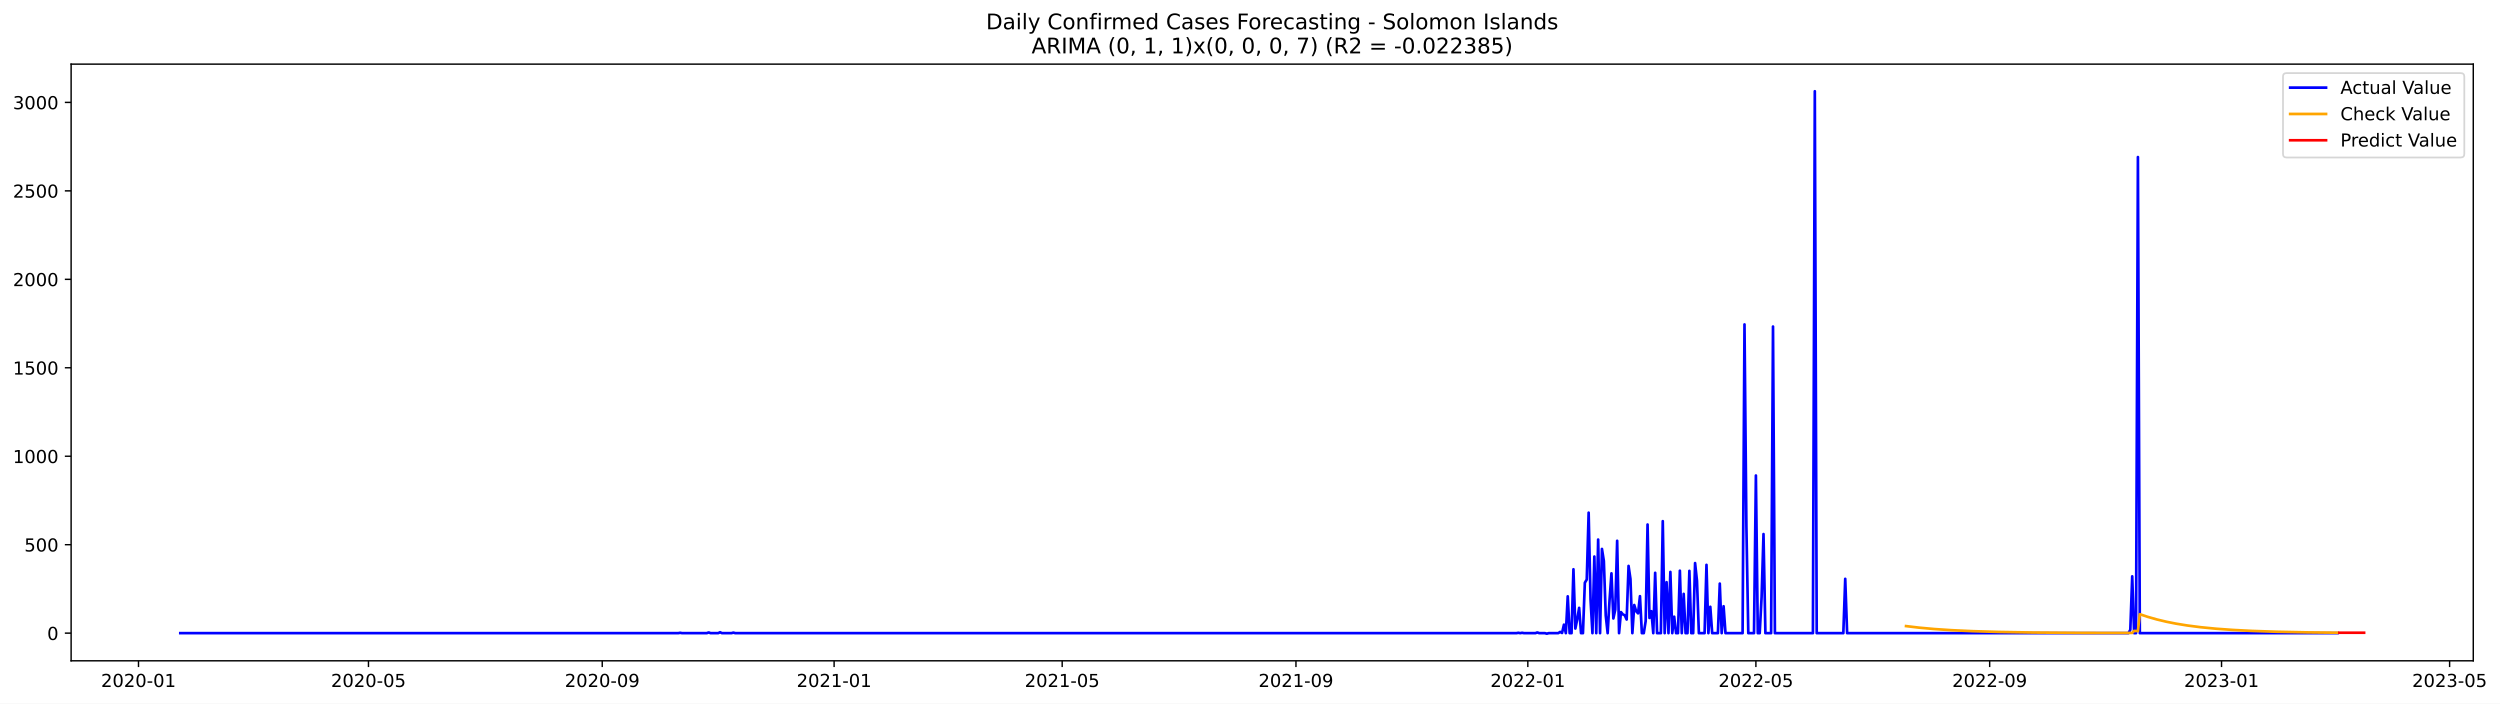
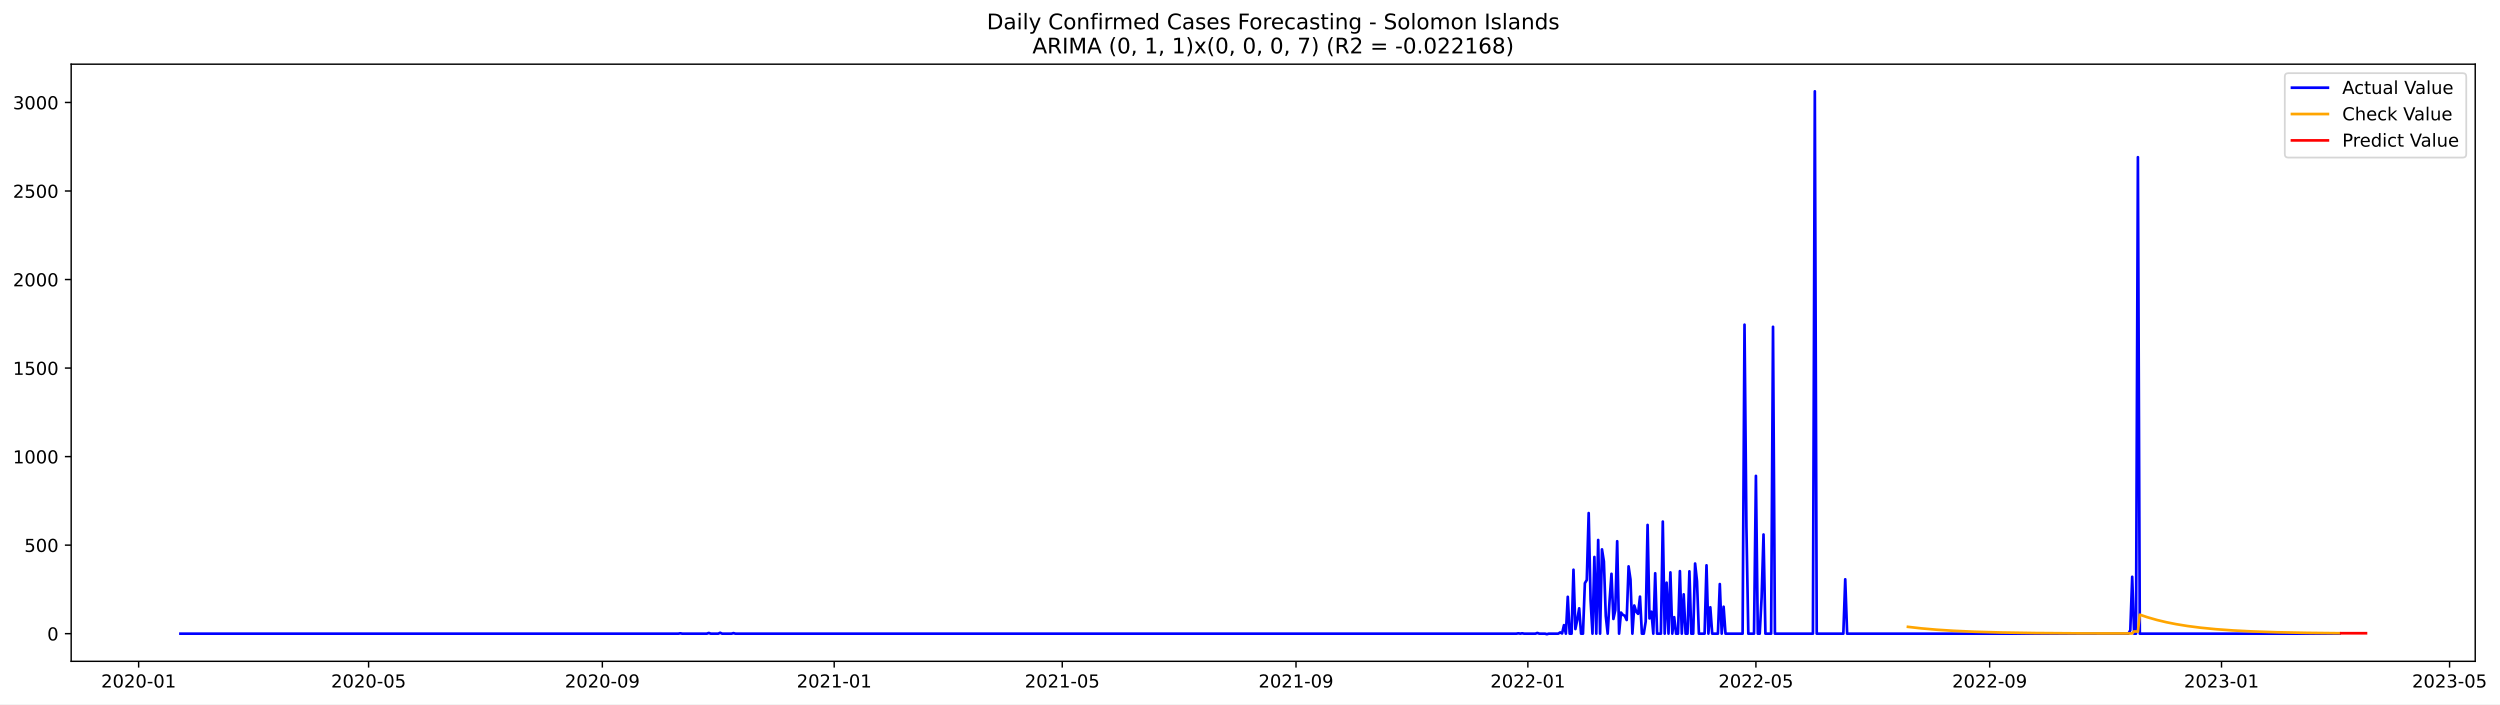
- <svg xmlns="http://www.w3.org/2000/svg" xmlns:xlink="http://www.w3.org/1999/xlink" width="1393.75pt" height="392.274pt" viewBox="0 0 1393.75 392.274" version="1.1">
+ <svg xmlns="http://www.w3.org/2000/svg" xmlns:xlink="http://www.w3.org/1999/xlink" width="1392.65pt" height="392.274pt" viewBox="0 0 1392.65 392.274" version="1.1">
  <defs>
    <style type="text/css">*{stroke-linejoin: round; stroke-linecap: butt}</style>
  </defs>
  <g id="figure_1">
    <g id="patch_1">
-       <path d="M 0 392.274  L 1393.75 392.274  L 1393.75 0  L 0 0  z " style="fill: #ffffff" />
+       <path d="M 0 392.274  L 1392.65 392.274  L 1392.65 0  L 0 0  z " style="fill: #ffffff" />
    </g>
    <g id="axes_1">
      <g id="patch_2">
        <path d="M 39.65 368.396  L 1378.85 368.396  L 1378.85 35.755  L 39.65 35.755  z " style="fill: #ffffff" />
      </g>
      <g id="matplotlib.axis_1">
        <g id="xtick_1">
          <g id="line2d_1">
            <defs>
-               <path id="m4afc5603b2" d="M 0 0  L 0 3.5  " style="stroke: #000000; stroke-width: 0.8" />
+               <path id="md639756ac1" d="M 0 0  L 0 3.5  " style="stroke: #000000; stroke-width: 0.8" />
            </defs>
            <g>
-               <use xlink:href="#m4afc5603b2" x="77.212" y="368.396" style="stroke: #000000; stroke-width: 0.8" />
+               <use xlink:href="#md639756ac1" x="77.232" y="368.396" style="stroke: #000000; stroke-width: 0.8" />
            </g>
          </g>
          <g id="text_1">
-             <g transform="translate(56.32062 382.9939)scale(0.1 -0.1)">
+             <g transform="translate(56.34089 382.9939)scale(0.1 -0.1)">
              <defs>
                <path id="DejaVuSans-32" d="M 1228 531  L 3431 531  L 3431 0  L 469 0  L 469 531  Q 828 903 1448 1529  Q 2069 2156 2228 2338  Q 2531 2678 2651 2914  Q 2772 3150 2772 3378  Q 2772 3750 2511 3984  Q 2250 4219 1831 4219  Q 1534 4219 1204 4116  Q 875 4013 500 3803  L 500 4441  Q 881 4594 1212 4672  Q 1544 4750 1819 4750  Q 2544 4750 2975 4387  Q 3406 4025 3406 3419  Q 3406 3131 3298 2873  Q 3191 2616 2906 2266  Q 2828 2175 2409 1742  Q 1991 1309 1228 531  z " transform="scale(0.015625)" />
                <path id="DejaVuSans-30" d="M 2034 4250  Q 1547 4250 1301 3770  Q 1056 3291 1056 2328  Q 1056 1369 1301 889  Q 1547 409 2034 409  Q 2525 409 2770 889  Q 3016 1369 3016 2328  Q 3016 3291 2770 3770  Q 2525 4250 2034 4250  z M 2034 4750  Q 2819 4750 3233 4129  Q 3647 3509 3647 2328  Q 3647 1150 3233 529  Q 2819 -91 2034 -91  Q 1250 -91 836 529  Q 422 1150 422 2328  Q 422 3509 836 4129  Q 1250 4750 2034 4750  z " transform="scale(0.015625)" />
                <path id="DejaVuSans-2d" d="M 313 2009  L 1997 2009  L 1997 1497  L 313 1497  L 313 2009  z " transform="scale(0.015625)" />
                <path id="DejaVuSans-31" d="M 794 531  L 1825 531  L 1825 4091  L 703 3866  L 703 4441  L 1819 4666  L 2450 4666  L 2450 531  L 3481 531  L 3481 0  L 794 0  L 794 531  z " transform="scale(0.015625)" />
              </defs>
              <use xlink:href="#DejaVuSans-32" />
              <use xlink:href="#DejaVuSans-30" x="63.623" />
              <use xlink:href="#DejaVuSans-32" x="127.246" />
              <use xlink:href="#DejaVuSans-30" x="190.869" />
              <use xlink:href="#DejaVuSans-2d" x="254.492" />
              <use xlink:href="#DejaVuSans-30" x="290.576" />
              <use xlink:href="#DejaVuSans-31" x="354.199" />
            </g>
          </g>
        </g>
        <g id="xtick_2">
          <g id="line2d_2">
            <g>
-               <use xlink:href="#m4afc5603b2" x="205.421" y="368.396" style="stroke: #000000; stroke-width: 0.8" />
+               <use xlink:href="#md639756ac1" x="205.33" y="368.396" style="stroke: #000000; stroke-width: 0.8" />
            </g>
          </g>
          <g id="text_2">
-             <g transform="translate(184.5295 382.9939)scale(0.1 -0.1)">
+             <g transform="translate(184.4383 382.9939)scale(0.1 -0.1)">
              <defs>
                <path id="DejaVuSans-35" d="M 691 4666  L 3169 4666  L 3169 4134  L 1269 4134  L 1269 2991  Q 1406 3038 1543 3061  Q 1681 3084 1819 3084  Q 2600 3084 3056 2656  Q 3513 2228 3513 1497  Q 3513 744 3044 326  Q 2575 -91 1722 -91  Q 1428 -91 1123 -41  Q 819 9 494 109  L 494 744  Q 775 591 1075 516  Q 1375 441 1709 441  Q 2250 441 2565 725  Q 2881 1009 2881 1497  Q 2881 1984 2565 2268  Q 2250 2553 1709 2553  Q 1456 2553 1204 2497  Q 953 2441 691 2322  L 691 4666  z " transform="scale(0.015625)" />
              </defs>
              <use xlink:href="#DejaVuSans-32" />
              <use xlink:href="#DejaVuSans-30" x="63.623" />
              <use xlink:href="#DejaVuSans-32" x="127.246" />
              <use xlink:href="#DejaVuSans-30" x="190.869" />
              <use xlink:href="#DejaVuSans-2d" x="254.492" />
              <use xlink:href="#DejaVuSans-30" x="290.576" />
              <use xlink:href="#DejaVuSans-35" x="354.199" />
            </g>
          </g>
        </g>
        <g id="xtick_3">
          <g id="line2d_3">
            <g>
-               <use xlink:href="#m4afc5603b2" x="335.749" y="368.396" style="stroke: #000000; stroke-width: 0.8" />
+               <use xlink:href="#md639756ac1" x="335.544" y="368.396" style="stroke: #000000; stroke-width: 0.8" />
            </g>
          </g>
          <g id="text_3">
-             <g transform="translate(314.8575 382.9939)scale(0.1 -0.1)">
+             <g transform="translate(314.653 382.9939)scale(0.1 -0.1)">
              <defs>
                <path id="DejaVuSans-39" d="M 703 97  L 703 672  Q 941 559 1184 500  Q 1428 441 1663 441  Q 2288 441 2617 861  Q 2947 1281 2994 2138  Q 2813 1869 2534 1725  Q 2256 1581 1919 1581  Q 1219 1581 811 2004  Q 403 2428 403 3163  Q 403 3881 828 4315  Q 1253 4750 1959 4750  Q 2769 4750 3195 4129  Q 3622 3509 3622 2328  Q 3622 1225 3098 567  Q 2575 -91 1691 -91  Q 1453 -91 1209 -44  Q 966 3 703 97  z M 1959 2075  Q 2384 2075 2632 2365  Q 2881 2656 2881 3163  Q 2881 3666 2632 3958  Q 2384 4250 1959 4250  Q 1534 4250 1286 3958  Q 1038 3666 1038 3163  Q 1038 2656 1286 2365  Q 1534 2075 1959 2075  z " transform="scale(0.015625)" />
              </defs>
              <use xlink:href="#DejaVuSans-32" />
              <use xlink:href="#DejaVuSans-30" x="63.623" />
              <use xlink:href="#DejaVuSans-32" x="127.246" />
              <use xlink:href="#DejaVuSans-30" x="190.869" />
              <use xlink:href="#DejaVuSans-2d" x="254.492" />
              <use xlink:href="#DejaVuSans-30" x="290.576" />
              <use xlink:href="#DejaVuSans-39" x="354.199" />
            </g>
          </g>
        </g>
        <g id="xtick_4">
          <g id="line2d_4">
            <g>
-               <use xlink:href="#m4afc5603b2" x="465.017" y="368.396" style="stroke: #000000; stroke-width: 0.8" />
+               <use xlink:href="#md639756ac1" x="464.7" y="368.396" style="stroke: #000000; stroke-width: 0.8" />
            </g>
          </g>
          <g id="text_4">
-             <g transform="translate(444.126 382.9939)scale(0.1 -0.1)">
+             <g transform="translate(443.809 382.9939)scale(0.1 -0.1)">
              <use xlink:href="#DejaVuSans-32" />
              <use xlink:href="#DejaVuSans-30" x="63.623" />
              <use xlink:href="#DejaVuSans-32" x="127.246" />
              <use xlink:href="#DejaVuSans-31" x="190.869" />
              <use xlink:href="#DejaVuSans-2d" x="254.492" />
              <use xlink:href="#DejaVuSans-30" x="290.576" />
              <use xlink:href="#DejaVuSans-31" x="354.199" />
            </g>
          </g>
        </g>
        <g id="xtick_5">
          <g id="line2d_5">
            <g>
-               <use xlink:href="#m4afc5603b2" x="592.167" y="368.396" style="stroke: #000000; stroke-width: 0.8" />
+               <use xlink:href="#md639756ac1" x="591.739" y="368.396" style="stroke: #000000; stroke-width: 0.8" />
            </g>
          </g>
          <g id="text_5">
-             <g transform="translate(571.2753 382.9939)scale(0.1 -0.1)">
+             <g transform="translate(570.8478 382.9939)scale(0.1 -0.1)">
              <use xlink:href="#DejaVuSans-32" />
              <use xlink:href="#DejaVuSans-30" x="63.623" />
              <use xlink:href="#DejaVuSans-32" x="127.246" />
              <use xlink:href="#DejaVuSans-31" x="190.869" />
              <use xlink:href="#DejaVuSans-2d" x="254.492" />
              <use xlink:href="#DejaVuSans-30" x="290.576" />
              <use xlink:href="#DejaVuSans-35" x="354.199" />
            </g>
          </g>
        </g>
        <g id="xtick_6">
          <g id="line2d_6">
            <g>
-               <use xlink:href="#m4afc5603b2" x="722.495" y="368.396" style="stroke: #000000; stroke-width: 0.8" />
+               <use xlink:href="#md639756ac1" x="721.954" y="368.396" style="stroke: #000000; stroke-width: 0.8" />
            </g>
          </g>
          <g id="text_6">
-             <g transform="translate(701.6033 382.9939)scale(0.1 -0.1)">
+             <g transform="translate(701.0625 382.9939)scale(0.1 -0.1)">
              <use xlink:href="#DejaVuSans-32" />
              <use xlink:href="#DejaVuSans-30" x="63.623" />
              <use xlink:href="#DejaVuSans-32" x="127.246" />
              <use xlink:href="#DejaVuSans-31" x="190.869" />
              <use xlink:href="#DejaVuSans-2d" x="254.492" />
              <use xlink:href="#DejaVuSans-30" x="290.576" />
              <use xlink:href="#DejaVuSans-39" x="354.199" />
            </g>
          </g>
        </g>
        <g id="xtick_7">
          <g id="line2d_7">
            <g>
-               <use xlink:href="#m4afc5603b2" x="851.763" y="368.396" style="stroke: #000000; stroke-width: 0.8" />
+               <use xlink:href="#md639756ac1" x="851.11" y="368.396" style="stroke: #000000; stroke-width: 0.8" />
            </g>
          </g>
          <g id="text_7">
-             <g transform="translate(830.8718 382.9939)scale(0.1 -0.1)">
+             <g transform="translate(830.2185 382.9939)scale(0.1 -0.1)">
              <use xlink:href="#DejaVuSans-32" />
              <use xlink:href="#DejaVuSans-30" x="63.623" />
              <use xlink:href="#DejaVuSans-32" x="127.246" />
              <use xlink:href="#DejaVuSans-32" x="190.869" />
              <use xlink:href="#DejaVuSans-2d" x="254.492" />
              <use xlink:href="#DejaVuSans-30" x="290.576" />
              <use xlink:href="#DejaVuSans-31" x="354.199" />
            </g>
          </g>
        </g>
        <g id="xtick_8">
          <g id="line2d_8">
            <g>
-               <use xlink:href="#m4afc5603b2" x="978.912" y="368.396" style="stroke: #000000; stroke-width: 0.8" />
+               <use xlink:href="#md639756ac1" x="978.149" y="368.396" style="stroke: #000000; stroke-width: 0.8" />
            </g>
          </g>
          <g id="text_8">
-             <g transform="translate(958.0211 382.9939)scale(0.1 -0.1)">
+             <g transform="translate(957.2572 382.9939)scale(0.1 -0.1)">
              <use xlink:href="#DejaVuSans-32" />
              <use xlink:href="#DejaVuSans-30" x="63.623" />
              <use xlink:href="#DejaVuSans-32" x="127.246" />
              <use xlink:href="#DejaVuSans-32" x="190.869" />
              <use xlink:href="#DejaVuSans-2d" x="254.492" />
              <use xlink:href="#DejaVuSans-30" x="290.576" />
              <use xlink:href="#DejaVuSans-35" x="354.199" />
            </g>
          </g>
        </g>
        <g id="xtick_9">
          <g id="line2d_9">
            <g>
-               <use xlink:href="#m4afc5603b2" x="1109.241" y="368.396" style="stroke: #000000; stroke-width: 0.8" />
+               <use xlink:href="#md639756ac1" x="1108.363" y="368.396" style="stroke: #000000; stroke-width: 0.8" />
            </g>
          </g>
          <g id="text_9">
-             <g transform="translate(1088.349 382.9939)scale(0.1 -0.1)">
+             <g transform="translate(1087.472 382.9939)scale(0.1 -0.1)">
              <use xlink:href="#DejaVuSans-32" />
              <use xlink:href="#DejaVuSans-30" x="63.623" />
              <use xlink:href="#DejaVuSans-32" x="127.246" />
              <use xlink:href="#DejaVuSans-32" x="190.869" />
              <use xlink:href="#DejaVuSans-2d" x="254.492" />
              <use xlink:href="#DejaVuSans-30" x="290.576" />
              <use xlink:href="#DejaVuSans-39" x="354.199" />
            </g>
          </g>
        </g>
        <g id="xtick_10">
          <g id="line2d_10">
            <g>
-               <use xlink:href="#m4afc5603b2" x="1238.509" y="368.396" style="stroke: #000000; stroke-width: 0.8" />
+               <use xlink:href="#md639756ac1" x="1237.519" y="368.396" style="stroke: #000000; stroke-width: 0.8" />
            </g>
          </g>
          <g id="text_10">
-             <g transform="translate(1217.618 382.9939)scale(0.1 -0.1)">
+             <g transform="translate(1216.628 382.9939)scale(0.1 -0.1)">
              <defs>
                <path id="DejaVuSans-33" d="M 2597 2516  Q 3050 2419 3304 2112  Q 3559 1806 3559 1356  Q 3559 666 3084 287  Q 2609 -91 1734 -91  Q 1441 -91 1130 -33  Q 819 25 488 141  L 488 750  Q 750 597 1062 519  Q 1375 441 1716 441  Q 2309 441 2620 675  Q 2931 909 2931 1356  Q 2931 1769 2642 2001  Q 2353 2234 1838 2234  L 1294 2234  L 1294 2753  L 1863 2753  Q 2328 2753 2575 2939  Q 2822 3125 2822 3475  Q 2822 3834 2567 4026  Q 2313 4219 1838 4219  Q 1578 4219 1281 4162  Q 984 4106 628 3988  L 628 4550  Q 988 4650 1302 4700  Q 1616 4750 1894 4750  Q 2613 4750 3031 4423  Q 3450 4097 3450 3541  Q 3450 3153 3228 2886  Q 3006 2619 2597 2516  z " transform="scale(0.015625)" />
              </defs>
              <use xlink:href="#DejaVuSans-32" />
              <use xlink:href="#DejaVuSans-30" x="63.623" />
              <use xlink:href="#DejaVuSans-32" x="127.246" />
              <use xlink:href="#DejaVuSans-33" x="190.869" />
              <use xlink:href="#DejaVuSans-2d" x="254.492" />
              <use xlink:href="#DejaVuSans-30" x="290.576" />
              <use xlink:href="#DejaVuSans-31" x="354.199" />
            </g>
          </g>
        </g>
        <g id="xtick_11">
          <g id="line2d_11">
            <g>
-               <use xlink:href="#m4afc5603b2" x="1365.658" y="368.396" style="stroke: #000000; stroke-width: 0.8" />
+               <use xlink:href="#md639756ac1" x="1364.558" y="368.396" style="stroke: #000000; stroke-width: 0.8" />
            </g>
          </g>
          <g id="text_11">
-             <g transform="translate(1344.767 382.9939)scale(0.1 -0.1)">
+             <g transform="translate(1343.667 382.9939)scale(0.1 -0.1)">
              <use xlink:href="#DejaVuSans-32" />
              <use xlink:href="#DejaVuSans-30" x="63.623" />
              <use xlink:href="#DejaVuSans-32" x="127.246" />
              <use xlink:href="#DejaVuSans-33" x="190.869" />
              <use xlink:href="#DejaVuSans-2d" x="254.492" />
              <use xlink:href="#DejaVuSans-30" x="290.576" />
              <use xlink:href="#DejaVuSans-35" x="354.199" />
            </g>
          </g>
        </g>
      </g>
      <g id="matplotlib.axis_2">
        <g id="ytick_1">
          <g id="line2d_12">
            <defs>
-               <path id="m562ff85b9a" d="M 0 0  L -3.5 0  " style="stroke: #000000; stroke-width: 0.8" />
+               <path id="mf2bae5e685" d="M 0 0  L -3.5 0  " style="stroke: #000000; stroke-width: 0.8" />
            </defs>
            <g>
-               <use xlink:href="#m562ff85b9a" x="39.65" y="352.98" style="stroke: #000000; stroke-width: 0.8" />
+               <use xlink:href="#mf2bae5e685" x="39.65" y="352.98" style="stroke: #000000; stroke-width: 0.8" />
            </g>
          </g>
          <g id="text_12">
            <g transform="translate(26.2875 356.7788)scale(0.1 -0.1)">
              <use xlink:href="#DejaVuSans-30" />
            </g>
          </g>
        </g>
        <g id="ytick_2">
          <g id="line2d_13">
            <g>
-               <use xlink:href="#m562ff85b9a" x="39.65" y="303.665" style="stroke: #000000; stroke-width: 0.8" />
+               <use xlink:href="#mf2bae5e685" x="39.65" y="303.665" style="stroke: #000000; stroke-width: 0.8" />
            </g>
          </g>
          <g id="text_13">
            <g transform="translate(13.5625 307.4638)scale(0.1 -0.1)">
              <use xlink:href="#DejaVuSans-35" />
              <use xlink:href="#DejaVuSans-30" x="63.623" />
              <use xlink:href="#DejaVuSans-30" x="127.246" />
            </g>
          </g>
        </g>
        <g id="ytick_3">
          <g id="line2d_14">
            <g>
-               <use xlink:href="#m562ff85b9a" x="39.65" y="254.349" style="stroke: #000000; stroke-width: 0.8" />
+               <use xlink:href="#mf2bae5e685" x="39.65" y="254.349" style="stroke: #000000; stroke-width: 0.8" />
            </g>
          </g>
          <g id="text_14">
            <g transform="translate(7.2 258.1487)scale(0.1 -0.1)">
              <use xlink:href="#DejaVuSans-31" />
              <use xlink:href="#DejaVuSans-30" x="63.623" />
              <use xlink:href="#DejaVuSans-30" x="127.246" />
              <use xlink:href="#DejaVuSans-30" x="190.869" />
            </g>
          </g>
        </g>
        <g id="ytick_4">
          <g id="line2d_15">
            <g>
-               <use xlink:href="#m562ff85b9a" x="39.65" y="205.034" style="stroke: #000000; stroke-width: 0.8" />
+               <use xlink:href="#mf2bae5e685" x="39.65" y="205.034" style="stroke: #000000; stroke-width: 0.8" />
            </g>
          </g>
          <g id="text_15">
            <g transform="translate(7.2 208.8336)scale(0.1 -0.1)">
              <use xlink:href="#DejaVuSans-31" />
              <use xlink:href="#DejaVuSans-35" x="63.623" />
              <use xlink:href="#DejaVuSans-30" x="127.246" />
              <use xlink:href="#DejaVuSans-30" x="190.869" />
            </g>
          </g>
        </g>
        <g id="ytick_5">
          <g id="line2d_16">
            <g>
-               <use xlink:href="#m562ff85b9a" x="39.65" y="155.719" style="stroke: #000000; stroke-width: 0.8" />
+               <use xlink:href="#mf2bae5e685" x="39.65" y="155.719" style="stroke: #000000; stroke-width: 0.8" />
            </g>
          </g>
          <g id="text_16">
            <g transform="translate(7.2 159.5186)scale(0.1 -0.1)">
              <use xlink:href="#DejaVuSans-32" />
              <use xlink:href="#DejaVuSans-30" x="63.623" />
              <use xlink:href="#DejaVuSans-30" x="127.246" />
              <use xlink:href="#DejaVuSans-30" x="190.869" />
            </g>
          </g>
        </g>
        <g id="ytick_6">
          <g id="line2d_17">
            <g>
-               <use xlink:href="#m562ff85b9a" x="39.65" y="106.404" style="stroke: #000000; stroke-width: 0.8" />
+               <use xlink:href="#mf2bae5e685" x="39.65" y="106.404" style="stroke: #000000; stroke-width: 0.8" />
            </g>
          </g>
          <g id="text_17">
            <g transform="translate(7.2 110.2035)scale(0.1 -0.1)">
              <use xlink:href="#DejaVuSans-32" />
              <use xlink:href="#DejaVuSans-35" x="63.623" />
              <use xlink:href="#DejaVuSans-30" x="127.246" />
              <use xlink:href="#DejaVuSans-30" x="190.869" />
            </g>
          </g>
        </g>
        <g id="ytick_7">
          <g id="line2d_18">
            <g>
-               <use xlink:href="#m562ff85b9a" x="39.65" y="57.089" style="stroke: #000000; stroke-width: 0.8" />
+               <use xlink:href="#mf2bae5e685" x="39.65" y="57.089" style="stroke: #000000; stroke-width: 0.8" />
            </g>
          </g>
          <g id="text_18">
            <g transform="translate(7.2 60.88842)scale(0.1 -0.1)">
              <use xlink:href="#DejaVuSans-33" />
              <use xlink:href="#DejaVuSans-30" x="63.623" />
              <use xlink:href="#DejaVuSans-30" x="127.246" />
              <use xlink:href="#DejaVuSans-30" x="190.869" />
            </g>
          </g>
        </g>
      </g>
      <g id="line2d_19">
-         <path d="M 100.523 352.98  L 378.132 352.98  L 379.192 352.782  L 380.251 352.98  L 394.026 352.98  L 395.085 352.585  L 396.145 352.98  L 400.383 352.98  L 401.443 352.486  L 402.502 352.98  L 407.8 352.98  L 408.86 352.684  L 409.919 352.98  L 845.406 352.98  L 846.465 352.782  L 847.525 352.98  L 848.584 352.782  L 849.644 352.98  L 856.001 352.98  L 857.061 352.585  L 858.121 352.98  L 861.299 352.98  L 862.359 353.276  L 863.419 352.98  L 868.716 352.98  L 869.776 352.289  L 870.836 352.881  L 871.895 348.245  L 872.955 352.98  L 874.014 332.465  L 875.074 352.98  L 876.133 352.98  L 877.193 317.374  L 878.253 350.415  L 879.312 345.188  L 880.372 338.875  L 881.431 352.98  L 882.491 352.98  L 883.55 324.87  L 884.61 323.095  L 885.67 285.812  L 886.729 334.24  L 887.789 352.98  L 888.848 310.273  L 889.908 352.98  L 890.968 300.804  L 892.027 352.98  L 893.087 306.032  L 894.146 312.739  L 895.206 343.215  L 896.265 352.98  L 897.325 334.536  L 898.385 319.643  L 899.444 344.793  L 900.504 339.862  L 901.563 301.495  L 902.623 352.98  L 903.682 341.243  L 904.742 342.525  L 905.802 343.018  L 906.861 345.385  L 907.921 315.5  L 908.98 322.799  L 910.04 352.98  L 911.1 337.297  L 912.159 340.749  L 913.219 341.933  L 914.278 332.366  L 915.338 352.98  L 916.397 352.98  L 917.457 346.273  L 918.517 292.421  L 919.576 344.497  L 920.636 340.749  L 921.695 352.98  L 922.755 319.347  L 923.814 352.98  L 925.934 352.98  L 926.993 290.547  L 928.053 352.98  L 929.112 324.574  L 930.172 352.98  L 931.231 318.854  L 932.291 352.98  L 933.351 343.807  L 934.41 352.98  L 935.47 352.98  L 936.529 318.163  L 937.589 352.98  L 938.649 331.084  L 939.708 352.98  L 940.768 352.98  L 941.827 318.262  L 942.887 352.98  L 943.946 352.98  L 945.006 313.922  L 946.066 323.785  L 947.125 352.98  L 950.304 352.98  L 951.363 314.908  L 952.423 352.98  L 953.483 338.284  L 954.542 352.98  L 957.721 352.98  L 958.781 325.363  L 959.84 352.98  L 960.9 337.988  L 961.959 352.98  L 971.495 352.98  L 972.555 180.87  L 973.615 293.407  L 974.674 352.98  L 977.853 352.98  L 978.912 265.1  L 979.972 352.98  L 981.032 352.98  L 982.091 332.859  L 983.151 297.747  L 984.21 352.98  L 987.389 352.98  L 988.449 182.054  L 989.508 352.98  L 1010.7 352.98  L 1011.759 50.876  L 1012.819 352.98  L 1027.653 352.98  L 1028.713 322.7  L 1029.772 352.98  L 1186.59 352.98  L 1187.649 351.106  L 1188.709 321.319  L 1189.768 352.98  L 1190.828 352.98  L 1191.888 87.566  L 1192.947 352.98  L 1303.143 352.98  L 1303.143 352.98  " clip-path="url(#p91755c91bc)" style="fill: none; stroke: #0000ff; stroke-width: 1.5; stroke-linecap: square" />
+         <path d="M 100.523 352.98  L 377.891 352.98  L 378.949 352.782  L 380.008 352.98  L 393.77 352.98  L 394.829 352.585  L 395.888 352.98  L 400.122 352.98  L 401.181 352.486  L 402.24 352.98  L 407.533 352.98  L 408.592 352.684  L 409.65 352.98  L 844.758 352.98  L 845.817 352.782  L 846.875 352.98  L 847.934 352.782  L 848.993 352.98  L 855.345 352.98  L 856.403 352.585  L 857.462 352.98  L 860.638 352.98  L 861.696 353.276  L 862.755 352.98  L 868.048 352.98  L 869.107 352.289  L 870.166 352.881  L 871.224 348.245  L 872.283 352.98  L 873.342 332.465  L 874.4 352.98  L 875.459 352.98  L 876.518 317.374  L 877.576 350.415  L 878.635 345.188  L 879.694 338.875  L 880.752 352.98  L 881.811 352.98  L 882.87 324.87  L 883.928 323.095  L 884.987 285.812  L 886.046 334.24  L 887.104 352.98  L 888.163 310.273  L 889.222 352.98  L 890.28 300.804  L 891.339 352.98  L 892.398 306.032  L 893.456 312.739  L 894.515 343.215  L 895.573 352.98  L 896.632 334.536  L 897.691 319.643  L 898.749 344.793  L 899.808 339.862  L 900.867 301.495  L 901.925 352.98  L 902.984 341.243  L 904.043 342.525  L 905.101 343.018  L 906.16 345.385  L 907.219 315.5  L 908.277 322.799  L 909.336 352.98  L 910.395 337.297  L 911.453 340.749  L 912.512 341.933  L 913.571 332.366  L 914.629 352.98  L 915.688 352.98  L 916.747 346.273  L 917.805 292.421  L 918.864 344.497  L 919.923 340.749  L 920.981 352.98  L 922.04 319.347  L 923.099 352.98  L 925.216 352.98  L 926.275 290.547  L 927.333 352.98  L 928.392 324.574  L 929.45 352.98  L 930.509 318.854  L 931.568 352.98  L 932.626 343.807  L 933.685 352.98  L 934.744 352.98  L 935.802 318.163  L 936.861 352.98  L 937.92 331.084  L 938.978 352.98  L 940.037 352.98  L 941.096 318.262  L 942.154 352.98  L 943.213 352.98  L 944.272 313.922  L 945.33 323.785  L 946.389 352.98  L 949.565 352.98  L 950.624 314.908  L 951.682 352.98  L 952.741 338.284  L 953.8 352.98  L 956.976 352.98  L 958.034 325.363  L 959.093 352.98  L 960.152 337.988  L 961.21 352.98  L 970.738 352.98  L 971.797 180.87  L 972.855 293.407  L 973.914 352.98  L 977.09 352.98  L 978.149 265.1  L 979.207 352.98  L 980.266 352.98  L 981.325 332.859  L 982.383 297.747  L 983.442 352.98  L 986.618 352.98  L 987.677 182.054  L 988.735 352.98  L 1009.908 352.98  L 1010.967 50.876  L 1012.026 352.98  L 1026.847 352.98  L 1027.905 322.7  L 1028.964 352.98  L 1185.645 352.98  L 1186.704 351.106  L 1187.763 321.319  L 1188.821 352.98  L 1189.88 352.98  L 1190.939 87.566  L 1191.997 352.98  L 1303.156 352.98  L 1303.156 352.98  " clip-path="url(#pdba69b0c7b)" style="fill: none; stroke: #0000ff; stroke-width: 1.5; stroke-linecap: square" />
      </g>
      <g id="line2d_20">
-         <path d="M 1062.619 349.049  L 1070.036 349.929  L 1078.513 350.697  L 1088.049 351.332  L 1099.704 351.874  L 1114.538 352.314  L 1133.611 352.633  L 1161.16 352.844  L 1188.709 352.86  L 1189.768 351.738  L 1191.888 351.825  L 1192.947 342.42  L 1197.185 343.845  L 1202.483 345.358  L 1207.781 346.621  L 1213.079 347.675  L 1219.437 348.712  L 1226.854 349.668  L 1235.33 350.501  L 1244.866 351.191  L 1255.462 351.735  L 1269.237 352.202  L 1286.19 352.544  L 1303.143 352.736  L 1303.143 352.736  " clip-path="url(#p91755c91bc)" style="fill: none; stroke: #ffa500; stroke-width: 1.5; stroke-linecap: square" />
+         <path d="M 1062.841 349.189  L 1070.252 350.038  L 1078.721 350.778  L 1088.249 351.391  L 1099.894 351.913  L 1114.715 352.338  L 1133.771 352.645  L 1161.296 352.849  L 1187.763 352.86  L 1188.821 351.738  L 1190.939 351.825  L 1191.997 342.419  L 1196.232 343.844  L 1201.525 345.358  L 1206.818 346.621  L 1212.112 347.675  L 1218.464 348.712  L 1225.874 349.668  L 1234.343 350.501  L 1243.871 351.191  L 1254.458 351.735  L 1268.22 352.202  L 1285.159 352.544  L 1303.156 352.745  L 1303.156 352.745  " clip-path="url(#pdba69b0c7b)" style="fill: none; stroke: #ffa500; stroke-width: 1.5; stroke-linecap: square" />
      </g>
      <g id="line2d_21">
-         <path d="M 1304.203 352.745  L 1305.262 352.745  L 1306.322 352.745  L 1307.381 352.745  L 1308.441 352.745  L 1309.501 352.745  L 1310.56 352.745  L 1311.62 352.745  L 1312.679 352.745  L 1313.739 352.745  L 1314.799 352.745  L 1315.858 352.745  L 1316.918 352.745  L 1317.977 352.745  " clip-path="url(#p91755c91bc)" style="fill: none; stroke: #ff0000; stroke-width: 1.5; stroke-linecap: square" />
+         <path d="M 1304.215 352.753  L 1305.273 352.753  L 1306.332 352.753  L 1307.391 352.753  L 1308.449 352.753  L 1309.508 352.753  L 1310.567 352.753  L 1311.625 352.753  L 1312.684 352.753  L 1313.743 352.753  L 1314.801 352.753  L 1315.86 352.753  L 1316.919 352.753  L 1317.977 352.753  " clip-path="url(#pdba69b0c7b)" style="fill: none; stroke: #ff0000; stroke-width: 1.5; stroke-linecap: square" />
      </g>
      <g id="patch_3">
        <path d="M 39.65 368.396  L 39.65 35.755  " style="fill: none; stroke: #000000; stroke-width: 0.8; stroke-linejoin: miter; stroke-linecap: square" />
      </g>
      <g id="patch_4">
        <path d="M 1378.85 368.396  L 1378.85 35.755  " style="fill: none; stroke: #000000; stroke-width: 0.8; stroke-linejoin: miter; stroke-linecap: square" />
      </g>
      <g id="patch_5">
        <path d="M 39.65 368.396  L 1378.85 368.396  " style="fill: none; stroke: #000000; stroke-width: 0.8; stroke-linejoin: miter; stroke-linecap: square" />
      </g>
      <g id="patch_6">
        <path d="M 39.65 35.755  L 1378.85 35.755  " style="fill: none; stroke: #000000; stroke-width: 0.8; stroke-linejoin: miter; stroke-linecap: square" />
      </g>
      <g id="text_19">
        <g transform="translate(549.7297 16.31812)scale(0.12 -0.12)">
          <defs>
            <path id="DejaVuSans-44" d="M 1259 4147  L 1259 519  L 2022 519  Q 2988 519 3436 956  Q 3884 1394 3884 2338  Q 3884 3275 3436 3711  Q 2988 4147 2022 4147  L 1259 4147  z M 628 4666  L 1925 4666  Q 3281 4666 3915 4102  Q 4550 3538 4550 2338  Q 4550 1131 3912 565  Q 3275 0 1925 0  L 628 0  L 628 4666  z " transform="scale(0.015625)" />
            <path id="DejaVuSans-61" d="M 2194 1759  Q 1497 1759 1228 1600  Q 959 1441 959 1056  Q 959 750 1161 570  Q 1363 391 1709 391  Q 2188 391 2477 730  Q 2766 1069 2766 1631  L 2766 1759  L 2194 1759  z M 3341 1997  L 3341 0  L 2766 0  L 2766 531  Q 2569 213 2275 61  Q 1981 -91 1556 -91  Q 1019 -91 701 211  Q 384 513 384 1019  Q 384 1609 779 1909  Q 1175 2209 1959 2209  L 2766 2209  L 2766 2266  Q 2766 2663 2505 2880  Q 2244 3097 1772 3097  Q 1472 3097 1187 3025  Q 903 2953 641 2809  L 641 3341  Q 956 3463 1253 3523  Q 1550 3584 1831 3584  Q 2591 3584 2966 3190  Q 3341 2797 3341 1997  z " transform="scale(0.015625)" />
            <path id="DejaVuSans-69" d="M 603 3500  L 1178 3500  L 1178 0  L 603 0  L 603 3500  z M 603 4863  L 1178 4863  L 1178 4134  L 603 4134  L 603 4863  z " transform="scale(0.015625)" />
            <path id="DejaVuSans-6c" d="M 603 4863  L 1178 4863  L 1178 0  L 603 0  L 603 4863  z " transform="scale(0.015625)" />
            <path id="DejaVuSans-79" d="M 2059 -325  Q 1816 -950 1584 -1140  Q 1353 -1331 966 -1331  L 506 -1331  L 506 -850  L 844 -850  Q 1081 -850 1212 -737  Q 1344 -625 1503 -206  L 1606 56  L 191 3500  L 800 3500  L 1894 763  L 2988 3500  L 3597 3500  L 2059 -325  z " transform="scale(0.015625)" />
            <path id="DejaVuSans-20" transform="scale(0.015625)" />
            <path id="DejaVuSans-43" d="M 4122 4306  L 4122 3641  Q 3803 3938 3442 4084  Q 3081 4231 2675 4231  Q 1875 4231 1450 3742  Q 1025 3253 1025 2328  Q 1025 1406 1450 917  Q 1875 428 2675 428  Q 3081 428 3442 575  Q 3803 722 4122 1019  L 4122 359  Q 3791 134 3420 21  Q 3050 -91 2638 -91  Q 1578 -91 968 557  Q 359 1206 359 2328  Q 359 3453 968 4101  Q 1578 4750 2638 4750  Q 3056 4750 3426 4639  Q 3797 4528 4122 4306  z " transform="scale(0.015625)" />
            <path id="DejaVuSans-6f" d="M 1959 3097  Q 1497 3097 1228 2736  Q 959 2375 959 1747  Q 959 1119 1226 758  Q 1494 397 1959 397  Q 2419 397 2687 759  Q 2956 1122 2956 1747  Q 2956 2369 2687 2733  Q 2419 3097 1959 3097  z M 1959 3584  Q 2709 3584 3137 3096  Q 3566 2609 3566 1747  Q 3566 888 3137 398  Q 2709 -91 1959 -91  Q 1206 -91 779 398  Q 353 888 353 1747  Q 353 2609 779 3096  Q 1206 3584 1959 3584  z " transform="scale(0.015625)" />
            <path id="DejaVuSans-6e" d="M 3513 2113  L 3513 0  L 2938 0  L 2938 2094  Q 2938 2591 2744 2837  Q 2550 3084 2163 3084  Q 1697 3084 1428 2787  Q 1159 2491 1159 1978  L 1159 0  L 581 0  L 581 3500  L 1159 3500  L 1159 2956  Q 1366 3272 1645 3428  Q 1925 3584 2291 3584  Q 2894 3584 3203 3211  Q 3513 2838 3513 2113  z " transform="scale(0.015625)" />
            <path id="DejaVuSans-66" d="M 2375 4863  L 2375 4384  L 1825 4384  Q 1516 4384 1395 4259  Q 1275 4134 1275 3809  L 1275 3500  L 2222 3500  L 2222 3053  L 1275 3053  L 1275 0  L 697 0  L 697 3053  L 147 3053  L 147 3500  L 697 3500  L 697 3744  Q 697 4328 969 4595  Q 1241 4863 1831 4863  L 2375 4863  z " transform="scale(0.015625)" />
            <path id="DejaVuSans-72" d="M 2631 2963  Q 2534 3019 2420 3045  Q 2306 3072 2169 3072  Q 1681 3072 1420 2755  Q 1159 2438 1159 1844  L 1159 0  L 581 0  L 581 3500  L 1159 3500  L 1159 2956  Q 1341 3275 1631 3429  Q 1922 3584 2338 3584  Q 2397 3584 2469 3576  Q 2541 3569 2628 3553  L 2631 2963  z " transform="scale(0.015625)" />
            <path id="DejaVuSans-6d" d="M 3328 2828  Q 3544 3216 3844 3400  Q 4144 3584 4550 3584  Q 5097 3584 5394 3201  Q 5691 2819 5691 2113  L 5691 0  L 5113 0  L 5113 2094  Q 5113 2597 4934 2840  Q 4756 3084 4391 3084  Q 3944 3084 3684 2787  Q 3425 2491 3425 1978  L 3425 0  L 2847 0  L 2847 2094  Q 2847 2600 2669 2842  Q 2491 3084 2119 3084  Q 1678 3084 1418 2786  Q 1159 2488 1159 1978  L 1159 0  L 581 0  L 581 3500  L 1159 3500  L 1159 2956  Q 1356 3278 1631 3431  Q 1906 3584 2284 3584  Q 2666 3584 2933 3390  Q 3200 3197 3328 2828  z " transform="scale(0.015625)" />
            <path id="DejaVuSans-65" d="M 3597 1894  L 3597 1613  L 953 1613  Q 991 1019 1311 708  Q 1631 397 2203 397  Q 2534 397 2845 478  Q 3156 559 3463 722  L 3463 178  Q 3153 47 2828 -22  Q 2503 -91 2169 -91  Q 1331 -91 842 396  Q 353 884 353 1716  Q 353 2575 817 3079  Q 1281 3584 2069 3584  Q 2775 3584 3186 3129  Q 3597 2675 3597 1894  z M 3022 2063  Q 3016 2534 2758 2815  Q 2500 3097 2075 3097  Q 1594 3097 1305 2825  Q 1016 2553 972 2059  L 3022 2063  z " transform="scale(0.015625)" />
            <path id="DejaVuSans-64" d="M 2906 2969  L 2906 4863  L 3481 4863  L 3481 0  L 2906 0  L 2906 525  Q 2725 213 2448 61  Q 2172 -91 1784 -91  Q 1150 -91 751 415  Q 353 922 353 1747  Q 353 2572 751 3078  Q 1150 3584 1784 3584  Q 2172 3584 2448 3432  Q 2725 3281 2906 2969  z M 947 1747  Q 947 1113 1208 752  Q 1469 391 1925 391  Q 2381 391 2643 752  Q 2906 1113 2906 1747  Q 2906 2381 2643 2742  Q 2381 3103 1925 3103  Q 1469 3103 1208 2742  Q 947 2381 947 1747  z " transform="scale(0.015625)" />
            <path id="DejaVuSans-73" d="M 2834 3397  L 2834 2853  Q 2591 2978 2328 3040  Q 2066 3103 1784 3103  Q 1356 3103 1142 2972  Q 928 2841 928 2578  Q 928 2378 1081 2264  Q 1234 2150 1697 2047  L 1894 2003  Q 2506 1872 2764 1633  Q 3022 1394 3022 966  Q 3022 478 2636 193  Q 2250 -91 1575 -91  Q 1294 -91 989 -36  Q 684 19 347 128  L 347 722  Q 666 556 975 473  Q 1284 391 1588 391  Q 1994 391 2212 530  Q 2431 669 2431 922  Q 2431 1156 2273 1281  Q 2116 1406 1581 1522  L 1381 1569  Q 847 1681 609 1914  Q 372 2147 372 2553  Q 372 3047 722 3315  Q 1072 3584 1716 3584  Q 2034 3584 2315 3537  Q 2597 3491 2834 3397  z " transform="scale(0.015625)" />
            <path id="DejaVuSans-46" d="M 628 4666  L 3309 4666  L 3309 4134  L 1259 4134  L 1259 2759  L 3109 2759  L 3109 2228  L 1259 2228  L 1259 0  L 628 0  L 628 4666  z " transform="scale(0.015625)" />
            <path id="DejaVuSans-63" d="M 3122 3366  L 3122 2828  Q 2878 2963 2633 3030  Q 2388 3097 2138 3097  Q 1578 3097 1268 2742  Q 959 2388 959 1747  Q 959 1106 1268 751  Q 1578 397 2138 397  Q 2388 397 2633 464  Q 2878 531 3122 666  L 3122 134  Q 2881 22 2623 -34  Q 2366 -91 2075 -91  Q 1284 -91 818 406  Q 353 903 353 1747  Q 353 2603 823 3093  Q 1294 3584 2113 3584  Q 2378 3584 2631 3529  Q 2884 3475 3122 3366  z " transform="scale(0.015625)" />
            <path id="DejaVuSans-74" d="M 1172 4494  L 1172 3500  L 2356 3500  L 2356 3053  L 1172 3053  L 1172 1153  Q 1172 725 1289 603  Q 1406 481 1766 481  L 2356 481  L 2356 0  L 1766 0  Q 1100 0 847 248  Q 594 497 594 1153  L 594 3053  L 172 3053  L 172 3500  L 594 3500  L 594 4494  L 1172 4494  z " transform="scale(0.015625)" />
            <path id="DejaVuSans-67" d="M 2906 1791  Q 2906 2416 2648 2759  Q 2391 3103 1925 3103  Q 1463 3103 1205 2759  Q 947 2416 947 1791  Q 947 1169 1205 825  Q 1463 481 1925 481  Q 2391 481 2648 825  Q 2906 1169 2906 1791  z M 3481 434  Q 3481 -459 3084 -895  Q 2688 -1331 1869 -1331  Q 1566 -1331 1297 -1286  Q 1028 -1241 775 -1147  L 775 -588  Q 1028 -725 1275 -790  Q 1522 -856 1778 -856  Q 2344 -856 2625 -561  Q 2906 -266 2906 331  L 2906 616  Q 2728 306 2450 153  Q 2172 0 1784 0  Q 1141 0 747 490  Q 353 981 353 1791  Q 353 2603 747 3093  Q 1141 3584 1784 3584  Q 2172 3584 2450 3431  Q 2728 3278 2906 2969  L 2906 3500  L 3481 3500  L 3481 434  z " transform="scale(0.015625)" />
            <path id="DejaVuSans-53" d="M 3425 4513  L 3425 3897  Q 3066 4069 2747 4153  Q 2428 4238 2131 4238  Q 1616 4238 1336 4038  Q 1056 3838 1056 3469  Q 1056 3159 1242 3001  Q 1428 2844 1947 2747  L 2328 2669  Q 3034 2534 3370 2195  Q 3706 1856 3706 1288  Q 3706 609 3251 259  Q 2797 -91 1919 -91  Q 1588 -91 1214 -16  Q 841 59 441 206  L 441 856  Q 825 641 1194 531  Q 1563 422 1919 422  Q 2459 422 2753 634  Q 3047 847 3047 1241  Q 3047 1584 2836 1778  Q 2625 1972 2144 2069  L 1759 2144  Q 1053 2284 737 2584  Q 422 2884 422 3419  Q 422 4038 858 4394  Q 1294 4750 2059 4750  Q 2388 4750 2728 4690  Q 3069 4631 3425 4513  z " transform="scale(0.015625)" />
            <path id="DejaVuSans-49" d="M 628 4666  L 1259 4666  L 1259 0  L 628 0  L 628 4666  z " transform="scale(0.015625)" />
          </defs>
          <use xlink:href="#DejaVuSans-44" />
          <use xlink:href="#DejaVuSans-61" x="77.002" />
          <use xlink:href="#DejaVuSans-69" x="138.281" />
          <use xlink:href="#DejaVuSans-6c" x="166.064" />
          <use xlink:href="#DejaVuSans-79" x="193.848" />
          <use xlink:href="#DejaVuSans-20" x="253.027" />
          <use xlink:href="#DejaVuSans-43" x="284.814" />
          <use xlink:href="#DejaVuSans-6f" x="354.639" />
          <use xlink:href="#DejaVuSans-6e" x="415.82" />
          <use xlink:href="#DejaVuSans-66" x="479.199" />
          <use xlink:href="#DejaVuSans-69" x="514.404" />
          <use xlink:href="#DejaVuSans-72" x="542.188" />
          <use xlink:href="#DejaVuSans-6d" x="581.551" />
          <use xlink:href="#DejaVuSans-65" x="678.963" />
          <use xlink:href="#DejaVuSans-64" x="740.486" />
          <use xlink:href="#DejaVuSans-20" x="803.963" />
          <use xlink:href="#DejaVuSans-43" x="835.75" />
          <use xlink:href="#DejaVuSans-61" x="905.574" />
          <use xlink:href="#DejaVuSans-73" x="966.854" />
          <use xlink:href="#DejaVuSans-65" x="1018.953" />
          <use xlink:href="#DejaVuSans-73" x="1080.477" />
          <use xlink:href="#DejaVuSans-20" x="1132.576" />
          <use xlink:href="#DejaVuSans-46" x="1164.363" />
          <use xlink:href="#DejaVuSans-6f" x="1218.258" />
          <use xlink:href="#DejaVuSans-72" x="1279.439" />
          <use xlink:href="#DejaVuSans-65" x="1318.303" />
          <use xlink:href="#DejaVuSans-63" x="1379.826" />
          <use xlink:href="#DejaVuSans-61" x="1434.807" />
          <use xlink:href="#DejaVuSans-73" x="1496.086" />
          <use xlink:href="#DejaVuSans-74" x="1548.186" />
          <use xlink:href="#DejaVuSans-69" x="1587.395" />
          <use xlink:href="#DejaVuSans-6e" x="1615.178" />
          <use xlink:href="#DejaVuSans-67" x="1678.557" />
          <use xlink:href="#DejaVuSans-20" x="1742.033" />
          <use xlink:href="#DejaVuSans-2d" x="1773.82" />
          <use xlink:href="#DejaVuSans-20" x="1809.904" />
          <use xlink:href="#DejaVuSans-53" x="1841.691" />
          <use xlink:href="#DejaVuSans-6f" x="1905.168" />
          <use xlink:href="#DejaVuSans-6c" x="1966.35" />
          <use xlink:href="#DejaVuSans-6f" x="1994.133" />
          <use xlink:href="#DejaVuSans-6d" x="2055.314" />
          <use xlink:href="#DejaVuSans-6f" x="2152.727" />
          <use xlink:href="#DejaVuSans-6e" x="2213.908" />
          <use xlink:href="#DejaVuSans-20" x="2277.287" />
          <use xlink:href="#DejaVuSans-49" x="2309.074" />
          <use xlink:href="#DejaVuSans-73" x="2338.566" />
          <use xlink:href="#DejaVuSans-6c" x="2390.666" />
          <use xlink:href="#DejaVuSans-61" x="2418.449" />
          <use xlink:href="#DejaVuSans-6e" x="2479.729" />
          <use xlink:href="#DejaVuSans-64" x="2543.107" />
          <use xlink:href="#DejaVuSans-73" x="2606.584" />
        </g>
        <g transform="translate(575.1013 29.7555)scale(0.12 -0.12)">
          <defs>
            <path id="DejaVuSans-41" d="M 2188 4044  L 1331 1722  L 3047 1722  L 2188 4044  z M 1831 4666  L 2547 4666  L 4325 0  L 3669 0  L 3244 1197  L 1141 1197  L 716 0  L 50 0  L 1831 4666  z " transform="scale(0.015625)" />
            <path id="DejaVuSans-52" d="M 2841 2188  Q 3044 2119 3236 1894  Q 3428 1669 3622 1275  L 4263 0  L 3584 0  L 2988 1197  Q 2756 1666 2539 1819  Q 2322 1972 1947 1972  L 1259 1972  L 1259 0  L 628 0  L 628 4666  L 2053 4666  Q 2853 4666 3247 4331  Q 3641 3997 3641 3322  Q 3641 2881 3436 2590  Q 3231 2300 2841 2188  z M 1259 4147  L 1259 2491  L 2053 2491  Q 2509 2491 2742 2702  Q 2975 2913 2975 3322  Q 2975 3731 2742 3939  Q 2509 4147 2053 4147  L 1259 4147  z " transform="scale(0.015625)" />
            <path id="DejaVuSans-4d" d="M 628 4666  L 1569 4666  L 2759 1491  L 3956 4666  L 4897 4666  L 4897 0  L 4281 0  L 4281 4097  L 3078 897  L 2444 897  L 1241 4097  L 1241 0  L 628 0  L 628 4666  z " transform="scale(0.015625)" />
            <path id="DejaVuSans-28" d="M 1984 4856  Q 1566 4138 1362 3434  Q 1159 2731 1159 2009  Q 1159 1288 1364 580  Q 1569 -128 1984 -844  L 1484 -844  Q 1016 -109 783 600  Q 550 1309 550 2009  Q 550 2706 781 3412  Q 1013 4119 1484 4856  L 1984 4856  z " transform="scale(0.015625)" />
            <path id="DejaVuSans-2c" d="M 750 794  L 1409 794  L 1409 256  L 897 -744  L 494 -744  L 750 256  L 750 794  z " transform="scale(0.015625)" />
            <path id="DejaVuSans-29" d="M 513 4856  L 1013 4856  Q 1481 4119 1714 3412  Q 1947 2706 1947 2009  Q 1947 1309 1714 600  Q 1481 -109 1013 -844  L 513 -844  Q 928 -128 1133 580  Q 1338 1288 1338 2009  Q 1338 2731 1133 3434  Q 928 4138 513 4856  z " transform="scale(0.015625)" />
            <path id="DejaVuSans-78" d="M 3513 3500  L 2247 1797  L 3578 0  L 2900 0  L 1881 1375  L 863 0  L 184 0  L 1544 1831  L 300 3500  L 978 3500  L 1906 2253  L 2834 3500  L 3513 3500  z " transform="scale(0.015625)" />
            <path id="DejaVuSans-37" d="M 525 4666  L 3525 4666  L 3525 4397  L 1831 0  L 1172 0  L 2766 4134  L 525 4134  L 525 4666  z " transform="scale(0.015625)" />
            <path id="DejaVuSans-3d" d="M 678 2906  L 4684 2906  L 4684 2381  L 678 2381  L 678 2906  z M 678 1631  L 4684 1631  L 4684 1100  L 678 1100  L 678 1631  z " transform="scale(0.015625)" />
            <path id="DejaVuSans-2e" d="M 684 794  L 1344 794  L 1344 0  L 684 0  L 684 794  z " transform="scale(0.015625)" />
+             <path id="DejaVuSans-36" d="M 2113 2584  Q 1688 2584 1439 2293  Q 1191 2003 1191 1497  Q 1191 994 1439 701  Q 1688 409 2113 409  Q 2538 409 2786 701  Q 3034 994 3034 1497  Q 3034 2003 2786 2293  Q 2538 2584 2113 2584  z M 3366 4563  L 3366 3988  Q 3128 4100 2886 4159  Q 2644 4219 2406 4219  Q 1781 4219 1451 3797  Q 1122 3375 1075 2522  Q 1259 2794 1537 2939  Q 1816 3084 2150 3084  Q 2853 3084 3261 2657  Q 3669 2231 3669 1497  Q 3669 778 3244 343  Q 2819 -91 2113 -91  Q 1303 -91 875 529  Q 447 1150 447 2328  Q 447 3434 972 4092  Q 1497 4750 2381 4750  Q 2619 4750 2861 4703  Q 3103 4656 3366 4563  z " transform="scale(0.015625)" />
            <path id="DejaVuSans-38" d="M 2034 2216  Q 1584 2216 1326 1975  Q 1069 1734 1069 1313  Q 1069 891 1326 650  Q 1584 409 2034 409  Q 2484 409 2743 651  Q 3003 894 3003 1313  Q 3003 1734 2745 1975  Q 2488 2216 2034 2216  z M 1403 2484  Q 997 2584 770 2862  Q 544 3141 544 3541  Q 544 4100 942 4425  Q 1341 4750 2034 4750  Q 2731 4750 3128 4425  Q 3525 4100 3525 3541  Q 3525 3141 3298 2862  Q 3072 2584 2669 2484  Q 3125 2378 3379 2068  Q 3634 1759 3634 1313  Q 3634 634 3220 271  Q 2806 -91 2034 -91  Q 1263 -91 848 271  Q 434 634 434 1313  Q 434 1759 690 2068  Q 947 2378 1403 2484  z M 1172 3481  Q 1172 3119 1398 2916  Q 1625 2713 2034 2713  Q 2441 2713 2670 2916  Q 2900 3119 2900 3481  Q 2900 3844 2670 4047  Q 2441 4250 2034 4250  Q 1625 4250 1398 4047  Q 1172 3844 1172 3481  z " transform="scale(0.015625)" />
          </defs>
          <use xlink:href="#DejaVuSans-41" />
          <use xlink:href="#DejaVuSans-52" x="68.408" />
          <use xlink:href="#DejaVuSans-49" x="137.891" />
          <use xlink:href="#DejaVuSans-4d" x="167.383" />
          <use xlink:href="#DejaVuSans-41" x="253.662" />
          <use xlink:href="#DejaVuSans-20" x="322.07" />
          <use xlink:href="#DejaVuSans-28" x="353.857" />
          <use xlink:href="#DejaVuSans-30" x="392.871" />
          <use xlink:href="#DejaVuSans-2c" x="456.494" />
          <use xlink:href="#DejaVuSans-20" x="488.281" />
          <use xlink:href="#DejaVuSans-31" x="520.068" />
          <use xlink:href="#DejaVuSans-2c" x="583.691" />
          <use xlink:href="#DejaVuSans-20" x="615.479" />
          <use xlink:href="#DejaVuSans-31" x="647.266" />
          <use xlink:href="#DejaVuSans-29" x="710.889" />
          <use xlink:href="#DejaVuSans-78" x="749.902" />
          <use xlink:href="#DejaVuSans-28" x="809.082" />
          <use xlink:href="#DejaVuSans-30" x="848.096" />
          <use xlink:href="#DejaVuSans-2c" x="911.719" />
          <use xlink:href="#DejaVuSans-20" x="943.506" />
          <use xlink:href="#DejaVuSans-30" x="975.293" />
          <use xlink:href="#DejaVuSans-2c" x="1038.916" />
          <use xlink:href="#DejaVuSans-20" x="1070.703" />
          <use xlink:href="#DejaVuSans-30" x="1102.49" />
          <use xlink:href="#DejaVuSans-2c" x="1166.113" />
          <use xlink:href="#DejaVuSans-20" x="1197.9" />
          <use xlink:href="#DejaVuSans-37" x="1229.688" />
          <use xlink:href="#DejaVuSans-29" x="1293.311" />
          <use xlink:href="#DejaVuSans-20" x="1332.324" />
          <use xlink:href="#DejaVuSans-28" x="1364.111" />
          <use xlink:href="#DejaVuSans-52" x="1403.125" />
          <use xlink:href="#DejaVuSans-32" x="1472.607" />
          <use xlink:href="#DejaVuSans-20" x="1536.23" />
          <use xlink:href="#DejaVuSans-3d" x="1568.018" />
          <use xlink:href="#DejaVuSans-20" x="1651.807" />
          <use xlink:href="#DejaVuSans-2d" x="1683.594" />
          <use xlink:href="#DejaVuSans-30" x="1719.678" />
          <use xlink:href="#DejaVuSans-2e" x="1783.301" />
          <use xlink:href="#DejaVuSans-30" x="1815.088" />
          <use xlink:href="#DejaVuSans-32" x="1878.711" />
          <use xlink:href="#DejaVuSans-32" x="1942.334" />
-           <use xlink:href="#DejaVuSans-33" x="2005.957" />
-           <use xlink:href="#DejaVuSans-38" x="2069.58" />
-           <use xlink:href="#DejaVuSans-35" x="2133.203" />
+           <use xlink:href="#DejaVuSans-31" x="2005.957" />
+           <use xlink:href="#DejaVuSans-36" x="2069.58" />
+           <use xlink:href="#DejaVuSans-38" x="2133.203" />
          <use xlink:href="#DejaVuSans-29" x="2196.826" />
        </g>
      </g>
      <g id="legend_1">
        <g id="patch_7">
          <path d="M 1274.77 87.79  L 1371.85 87.79  Q 1373.85 87.79 1373.85 85.79  L 1373.85 42.755  Q 1373.85 40.755 1371.85 40.755  L 1274.77 40.755  Q 1272.77 40.755 1272.77 42.755  L 1272.77 85.79  Q 1272.77 87.79 1274.77 87.79  z " style="fill: #ffffff; opacity: 0.8; stroke: #cccccc; stroke-linejoin: miter" />
        </g>
        <g id="line2d_22">
          <path d="M 1276.77 48.854  L 1286.77 48.854  L 1296.77 48.854  " style="fill: none; stroke: #0000ff; stroke-width: 1.5; stroke-linecap: square" />
        </g>
        <g id="text_20">
          <g transform="translate(1304.77 52.35394)scale(0.1 -0.1)">
            <defs>
              <path id="DejaVuSans-75" d="M 544 1381  L 544 3500  L 1119 3500  L 1119 1403  Q 1119 906 1312 657  Q 1506 409 1894 409  Q 2359 409 2629 706  Q 2900 1003 2900 1516  L 2900 3500  L 3475 3500  L 3475 0  L 2900 0  L 2900 538  Q 2691 219 2414 64  Q 2138 -91 1772 -91  Q 1169 -91 856 284  Q 544 659 544 1381  z M 1991 3584  L 1991 3584  z " transform="scale(0.015625)" />
              <path id="DejaVuSans-56" d="M 1831 0  L 50 4666  L 709 4666  L 2188 738  L 3669 4666  L 4325 4666  L 2547 0  L 1831 0  z " transform="scale(0.015625)" />
            </defs>
            <use xlink:href="#DejaVuSans-41" />
            <use xlink:href="#DejaVuSans-63" x="66.658" />
            <use xlink:href="#DejaVuSans-74" x="121.639" />
            <use xlink:href="#DejaVuSans-75" x="160.848" />
            <use xlink:href="#DejaVuSans-61" x="224.227" />
            <use xlink:href="#DejaVuSans-6c" x="285.506" />
            <use xlink:href="#DejaVuSans-20" x="313.289" />
            <use xlink:href="#DejaVuSans-56" x="345.076" />
            <use xlink:href="#DejaVuSans-61" x="405.734" />
            <use xlink:href="#DejaVuSans-6c" x="467.014" />
            <use xlink:href="#DejaVuSans-75" x="494.797" />
            <use xlink:href="#DejaVuSans-65" x="558.176" />
          </g>
        </g>
        <g id="line2d_23">
          <path d="M 1276.77 63.532  L 1286.77 63.532  L 1296.77 63.532  " style="fill: none; stroke: #ffa500; stroke-width: 1.5; stroke-linecap: square" />
        </g>
        <g id="text_21">
          <g transform="translate(1304.77 67.03206)scale(0.1 -0.1)">
            <defs>
              <path id="DejaVuSans-68" d="M 3513 2113  L 3513 0  L 2938 0  L 2938 2094  Q 2938 2591 2744 2837  Q 2550 3084 2163 3084  Q 1697 3084 1428 2787  Q 1159 2491 1159 1978  L 1159 0  L 581 0  L 581 4863  L 1159 4863  L 1159 2956  Q 1366 3272 1645 3428  Q 1925 3584 2291 3584  Q 2894 3584 3203 3211  Q 3513 2838 3513 2113  z " transform="scale(0.015625)" />
              <path id="DejaVuSans-6b" d="M 581 4863  L 1159 4863  L 1159 1991  L 2875 3500  L 3609 3500  L 1753 1863  L 3688 0  L 2938 0  L 1159 1709  L 1159 0  L 581 0  L 581 4863  z " transform="scale(0.015625)" />
            </defs>
            <use xlink:href="#DejaVuSans-43" />
            <use xlink:href="#DejaVuSans-68" x="69.824" />
            <use xlink:href="#DejaVuSans-65" x="133.203" />
            <use xlink:href="#DejaVuSans-63" x="194.727" />
            <use xlink:href="#DejaVuSans-6b" x="249.707" />
            <use xlink:href="#DejaVuSans-20" x="307.617" />
            <use xlink:href="#DejaVuSans-56" x="339.404" />
            <use xlink:href="#DejaVuSans-61" x="400.062" />
            <use xlink:href="#DejaVuSans-6c" x="461.342" />
            <use xlink:href="#DejaVuSans-75" x="489.125" />
            <use xlink:href="#DejaVuSans-65" x="552.504" />
          </g>
        </g>
        <g id="line2d_24">
          <path d="M 1276.77 78.21  L 1286.77 78.21  L 1296.77 78.21  " style="fill: none; stroke: #ff0000; stroke-width: 1.5; stroke-linecap: square" />
        </g>
        <g id="text_22">
          <g transform="translate(1304.77 81.71019)scale(0.1 -0.1)">
            <defs>
              <path id="DejaVuSans-50" d="M 1259 4147  L 1259 2394  L 2053 2394  Q 2494 2394 2734 2622  Q 2975 2850 2975 3272  Q 2975 3691 2734 3919  Q 2494 4147 2053 4147  L 1259 4147  z M 628 4666  L 2053 4666  Q 2838 4666 3239 4311  Q 3641 3956 3641 3272  Q 3641 2581 3239 2228  Q 2838 1875 2053 1875  L 1259 1875  L 1259 0  L 628 0  L 628 4666  z " transform="scale(0.015625)" />
            </defs>
            <use xlink:href="#DejaVuSans-50" />
            <use xlink:href="#DejaVuSans-72" x="58.553" />
            <use xlink:href="#DejaVuSans-65" x="97.416" />
            <use xlink:href="#DejaVuSans-64" x="158.939" />
            <use xlink:href="#DejaVuSans-69" x="222.416" />
            <use xlink:href="#DejaVuSans-63" x="250.199" />
            <use xlink:href="#DejaVuSans-74" x="305.18" />
            <use xlink:href="#DejaVuSans-20" x="344.389" />
            <use xlink:href="#DejaVuSans-56" x="376.176" />
            <use xlink:href="#DejaVuSans-61" x="436.834" />
            <use xlink:href="#DejaVuSans-6c" x="498.113" />
            <use xlink:href="#DejaVuSans-75" x="525.896" />
            <use xlink:href="#DejaVuSans-65" x="589.275" />
          </g>
        </g>
      </g>
    </g>
  </g>
  <defs>
-     <clipPath id="p91755c91bc">
+     <clipPath id="pdba69b0c7b">
      <rect x="39.65" y="35.755" width="1339.2" height="332.64" />
    </clipPath>
  </defs>
</svg>
